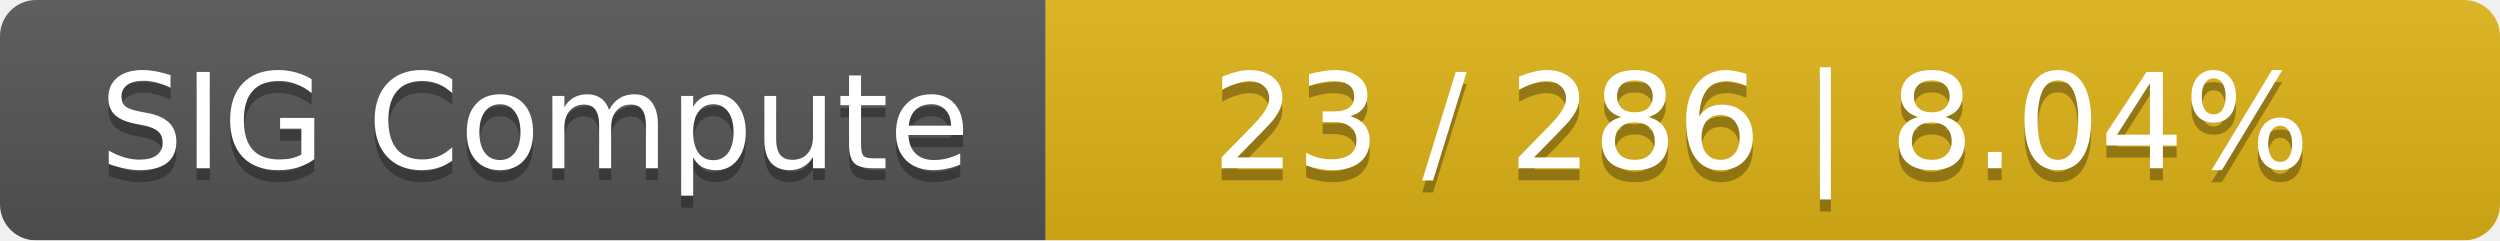
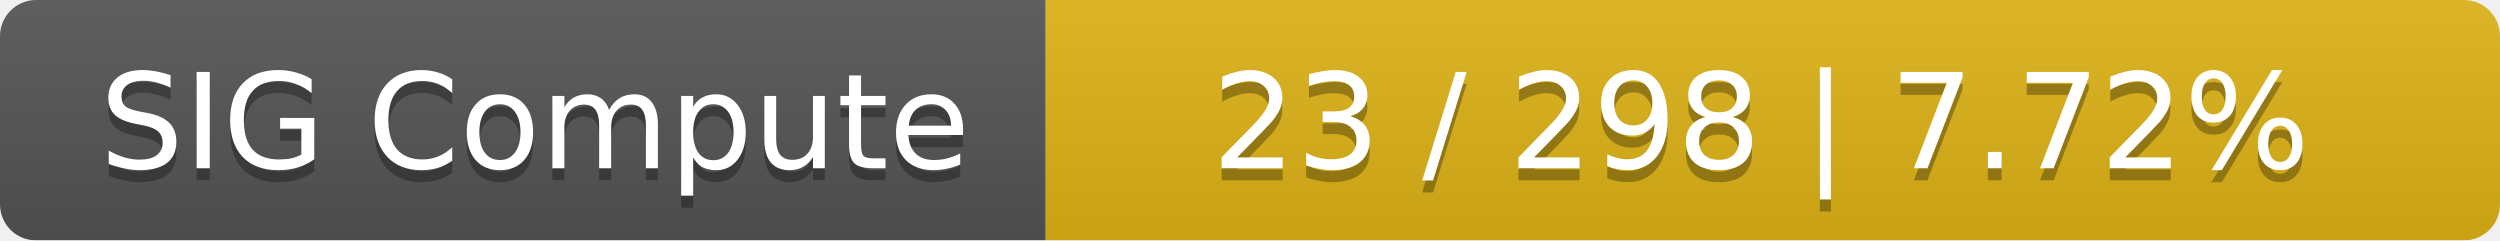
<svg xmlns="http://www.w3.org/2000/svg" width="208" height="20">
  <linearGradient id="smooth" x2="0" y2="100%">
    <stop offset="0" stop-color="#bbb" stop-opacity=".1" />
    <stop offset="1" stop-opacity=".1" />
  </linearGradient>
  <mask id="round">
    <rect width="208" height="20" rx="3" fill="#fff" />
  </mask>
  <g mask="url(#round)">
    <rect width="87" height="20" fill="#555" />
    <rect x="87" width="121" height="20" fill="#dfb317" />
    <rect width="208" height="20" fill="url(#smooth)" />
  </g>
  <g fill="#fff" text-anchor="middle" font-family="DejaVu Sans,Verdana,Geneva,sans-serif" font-size="11">
    <text x="44.5" y="15" fill="#010101" fill-opacity=".3">SIG Compute</text>
    <text x="44.5" y="14">SIG Compute</text>
-     <text x="146.5" y="15" fill="#010101" fill-opacity=".3">23 / 286    |    8.04%</text>
-     <text x="146.5" y="14">23 / 286    |    8.04%</text>
+     <text x="146.5" y="15" fill="#010101" fill-opacity=".3">23 / 298    |    7.72%</text>
+     <text x="146.5" y="14">23 / 298    |    7.72%</text>
  </g>
</svg>
